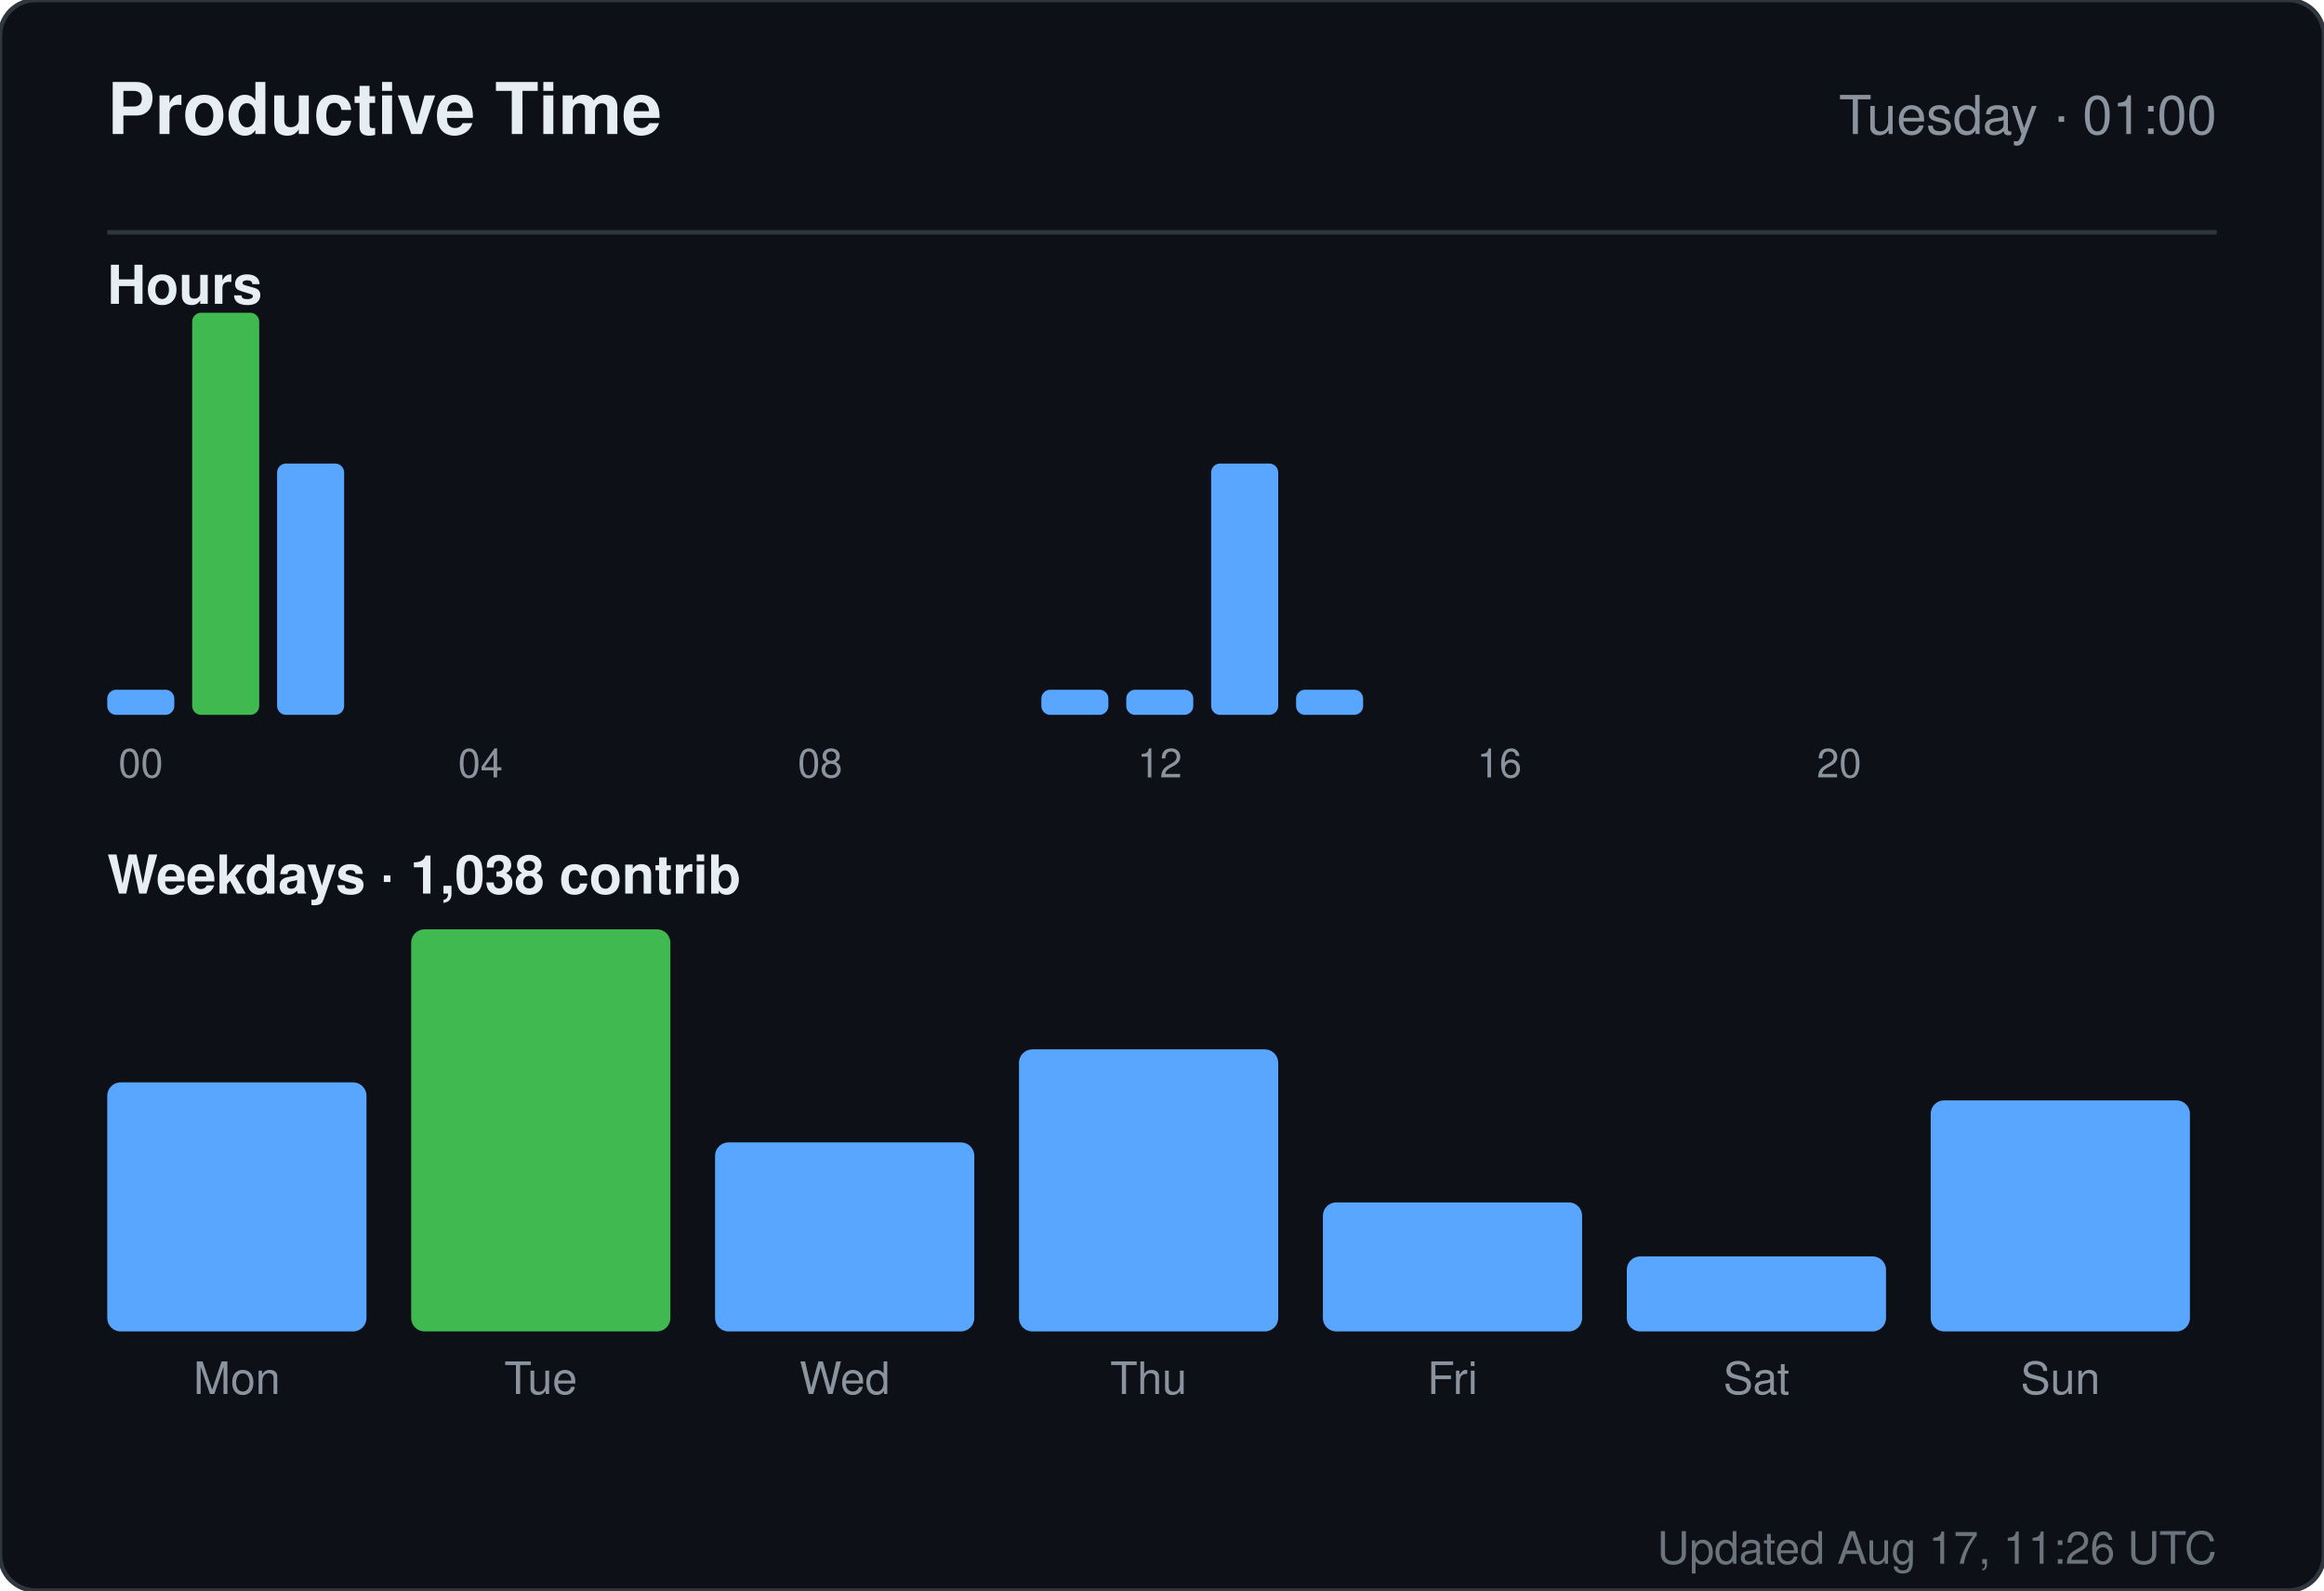
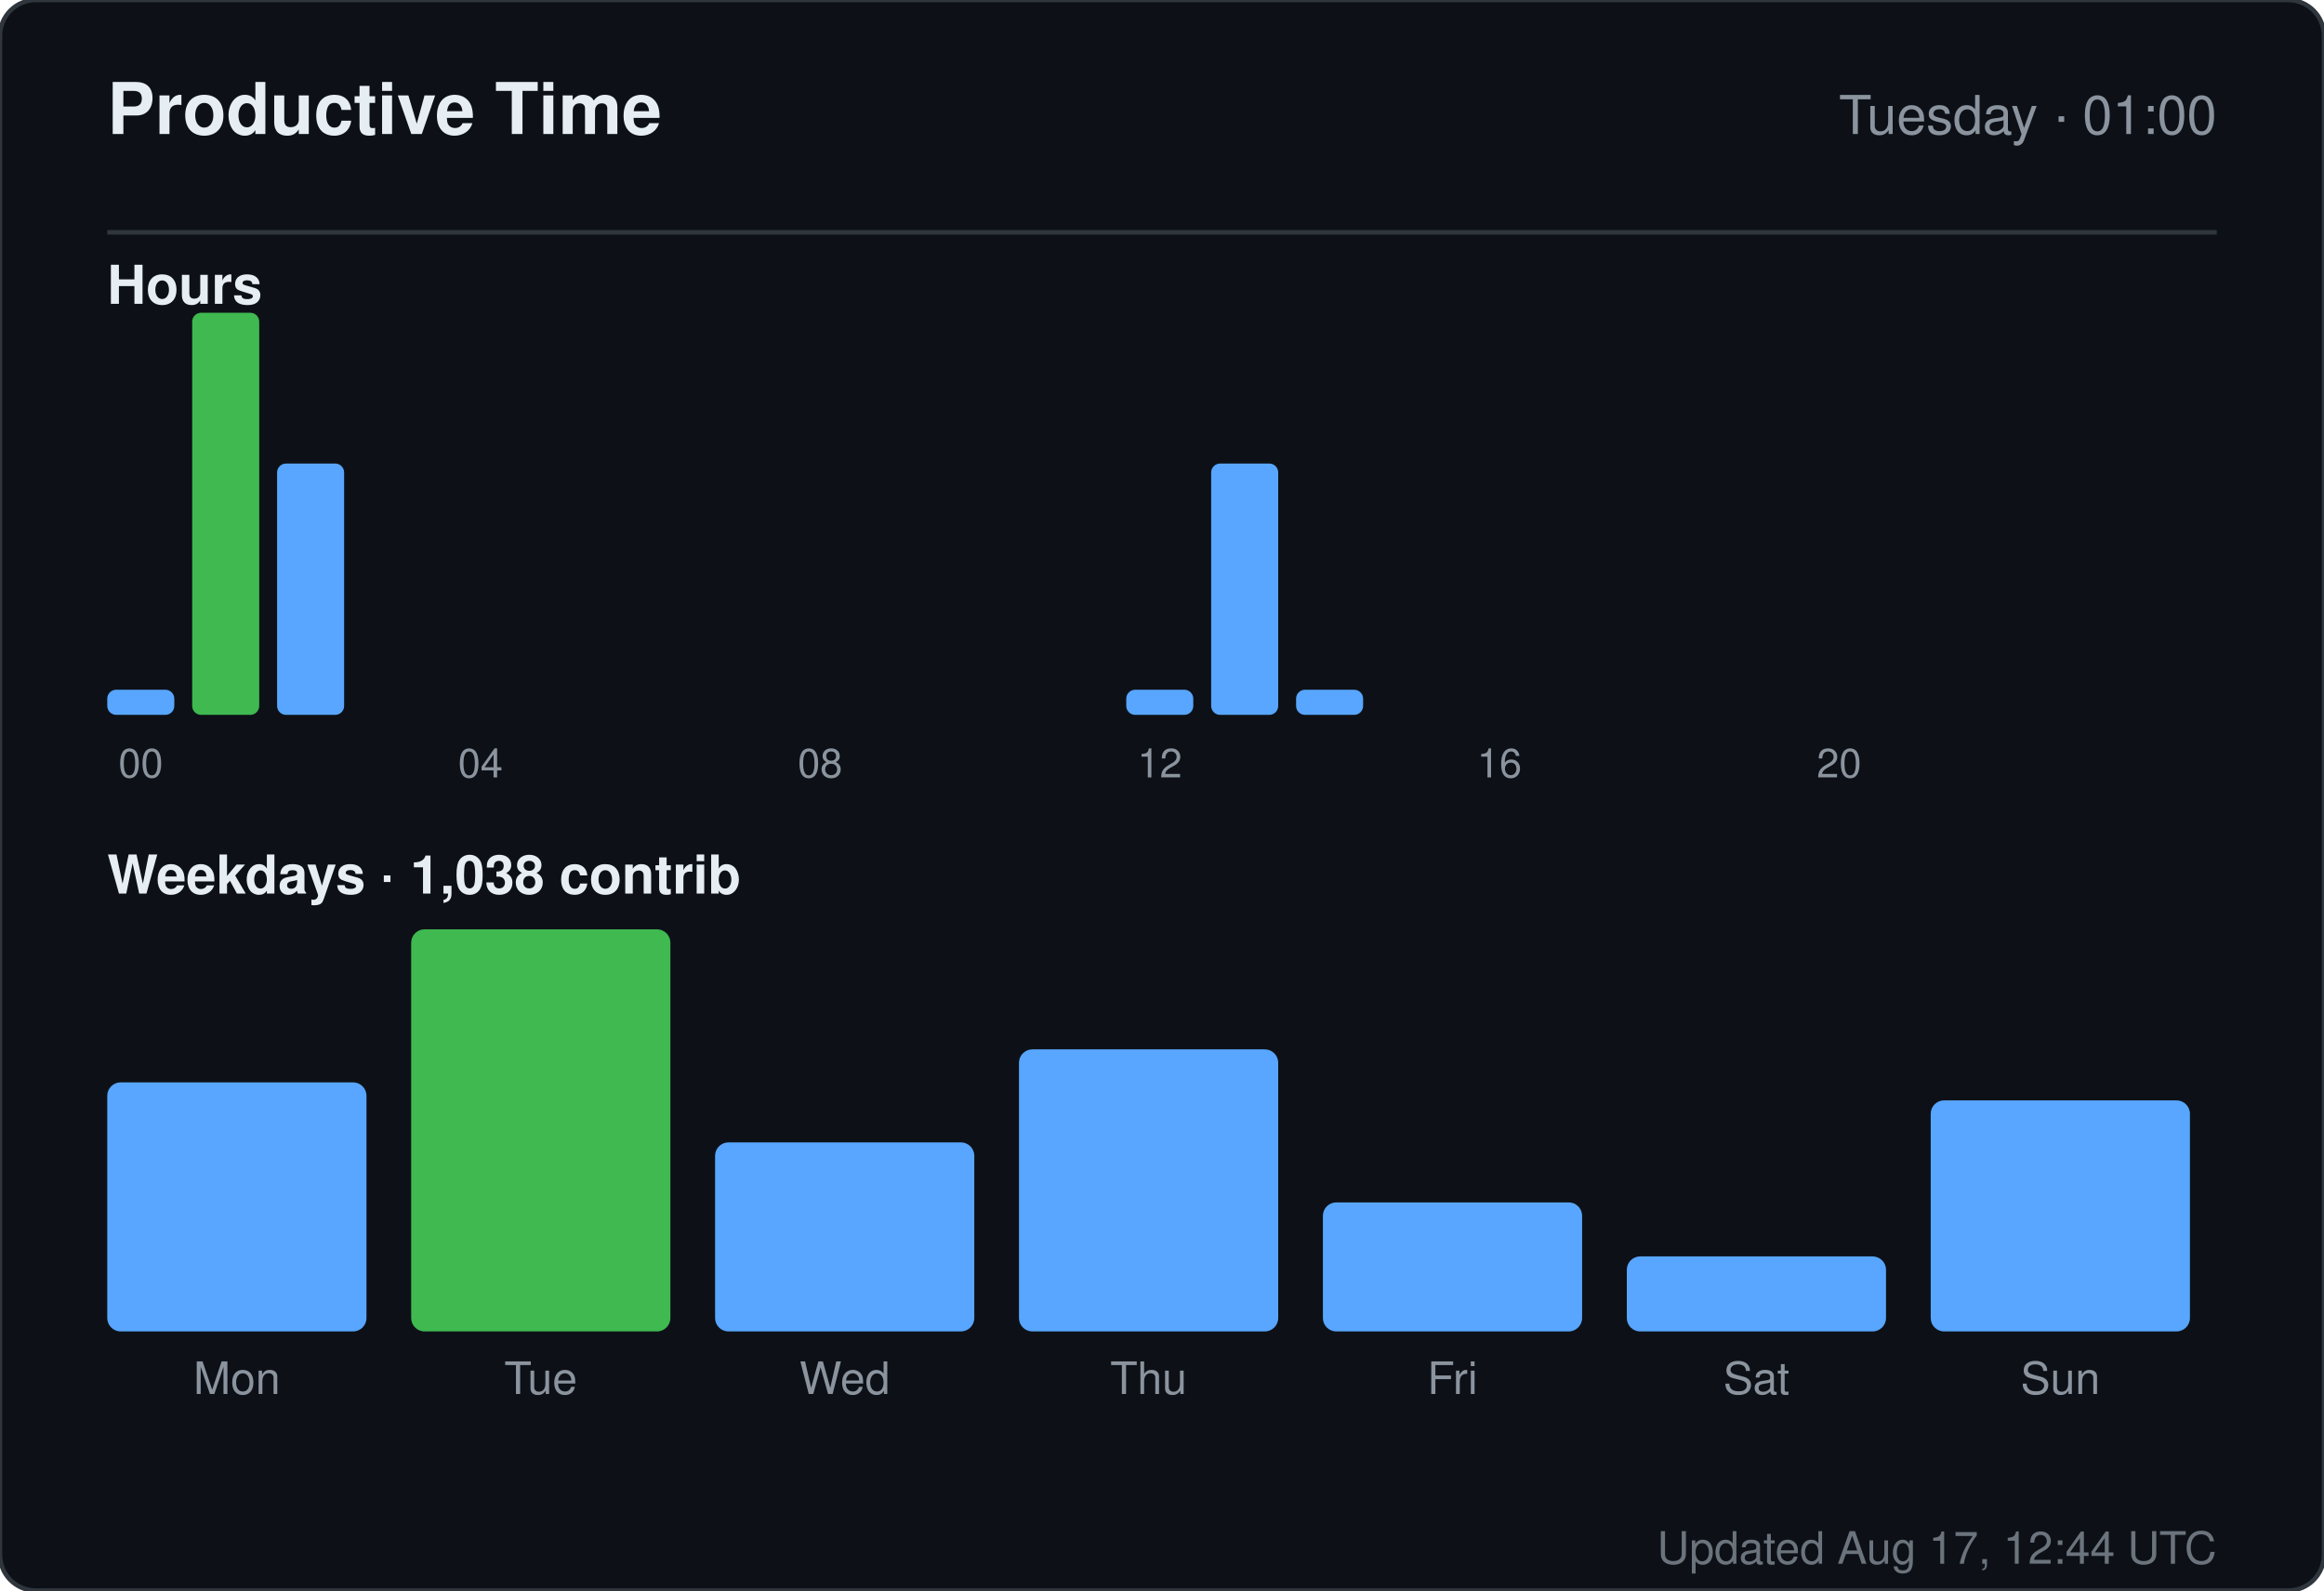
<svg xmlns="http://www.w3.org/2000/svg" width="520" height="356" viewBox="0 0 520 356" role="img" aria-label="Productive time for sandiirawan12">
  <rect width="520" height="356" rx="8" fill="#0d1117" stroke="#30363d" />
  <g font-family="-apple-system, BlinkMacSystemFont, Segoe UI, Helvetica, Arial, sans-serif">
    <text x="24" y="30" fill="#e6edf3" font-size="16" font-weight="700">Productive Time</text>
    <text x="496" y="30" fill="#8b949e" font-size="12" text-anchor="end">Tuesday · 01:00</text>
    <line x1="24" y1="52" x2="496" y2="52" stroke="#30363d" />
    <text x="24" y="68" fill="#e6edf3" font-size="12" font-weight="600">Hours</text>
    <rect x="24" y="154.375" width="15" height="5.625" rx="2" fill="#58a6ff" />
    <text x="31.5" y="174" fill="#8b949e" font-size="9" text-anchor="middle">00</text>
    <rect x="43" y="70" width="15" height="90" rx="2" fill="#3fb950" />
    <rect x="62" y="103.75" width="15" height="56.25" rx="2" fill="#58a6ff" />
    <rect x="81" y="160" width="15" height="0" rx="2" fill="#58a6ff" />
    <rect x="100" y="160" width="15" height="0" rx="2" fill="#58a6ff" />
    <text x="107.5" y="174" fill="#8b949e" font-size="9" text-anchor="middle">04</text>
    <rect x="119" y="160" width="15" height="0" rx="2" fill="#58a6ff" />
    <rect x="138" y="160" width="15" height="0" rx="2" fill="#58a6ff" />
    <rect x="157" y="160" width="15" height="0" rx="2" fill="#58a6ff" />
    <rect x="176" y="160" width="15" height="0" rx="2" fill="#58a6ff" />
    <text x="183.5" y="174" fill="#8b949e" font-size="9" text-anchor="middle">08</text>
    <rect x="195" y="160" width="15" height="0" rx="2" fill="#58a6ff" />
    <rect x="214" y="160" width="15" height="0" rx="2" fill="#58a6ff" />
-     <rect x="233" y="154.375" width="15" height="5.625" rx="2" fill="#58a6ff" />
+     <rect x="233" y="160" width="15" height="0" rx="2" fill="#58a6ff" />
    <rect x="252" y="154.375" width="15" height="5.625" rx="2" fill="#58a6ff" />
    <text x="259.5" y="174" fill="#8b949e" font-size="9" text-anchor="middle">12</text>
    <rect x="271" y="103.75" width="15" height="56.25" rx="2" fill="#58a6ff" />
    <rect x="290" y="154.375" width="15" height="5.625" rx="2" fill="#58a6ff" />
    <rect x="309" y="160" width="15" height="0" rx="2" fill="#58a6ff" />
    <rect x="328" y="160" width="15" height="0" rx="2" fill="#58a6ff" />
    <text x="335.5" y="174" fill="#8b949e" font-size="9" text-anchor="middle">16</text>
    <rect x="347" y="160" width="15" height="0" rx="2" fill="#58a6ff" />
    <rect x="366" y="160" width="15" height="0" rx="2" fill="#58a6ff" />
    <rect x="385" y="160" width="15" height="0" rx="2" fill="#58a6ff" />
    <rect x="404" y="160" width="15" height="0" rx="2" fill="#58a6ff" />
    <text x="411.5" y="174" fill="#8b949e" font-size="9" text-anchor="middle">20</text>
    <rect x="423" y="160" width="15" height="0" rx="2" fill="#58a6ff" />
    <rect x="442" y="160" width="15" height="0" rx="2" fill="#58a6ff" />
    <rect x="461" y="160" width="15" height="0" rx="2" fill="#58a6ff" />
    <text x="24" y="200" fill="#e6edf3" font-size="12" font-weight="600">Weekdays · 1,038 contrib</text>
    <rect x="24" y="242.254" width="58" height="55.746" rx="3" fill="#58a6ff" />
    <text x="53" y="312" fill="#8b949e" font-size="10" text-anchor="middle">Mon</text>
    <rect x="92" y="208" width="58" height="90" rx="3" fill="#3fb950" />
    <text x="121" y="312" fill="#8b949e" font-size="10" text-anchor="middle">Tue</text>
    <rect x="160" y="255.687" width="58" height="42.313" rx="3" fill="#58a6ff" />
    <text x="189" y="312" fill="#8b949e" font-size="10" text-anchor="middle">Wed</text>
    <rect x="228" y="234.866" width="58" height="63.134" rx="3" fill="#58a6ff" />
    <text x="257" y="312" fill="#8b949e" font-size="10" text-anchor="middle">Thu</text>
    <rect x="296" y="269.119" width="58" height="28.881" rx="3" fill="#58a6ff" />
    <text x="325" y="312" fill="#8b949e" font-size="10" text-anchor="middle">Fri</text>
    <rect x="364" y="281.209" width="58" height="16.791" rx="3" fill="#58a6ff" />
    <text x="393" y="312" fill="#8b949e" font-size="10" text-anchor="middle">Sat</text>
    <rect x="432" y="246.284" width="58" height="51.716" rx="3" fill="#58a6ff" />
    <text x="461" y="312" fill="#8b949e" font-size="10" text-anchor="middle">Sun</text>
-     <text x="496" y="350" fill="#8b949e" font-size="10" text-anchor="end" opacity="0.75">Updated Aug 17, 11:26 UTC</text>
+     <text x="496" y="350" fill="#8b949e" font-size="10" text-anchor="end" opacity="0.75">Updated Aug 17, 12:44 UTC</text>
  </g>
</svg>
